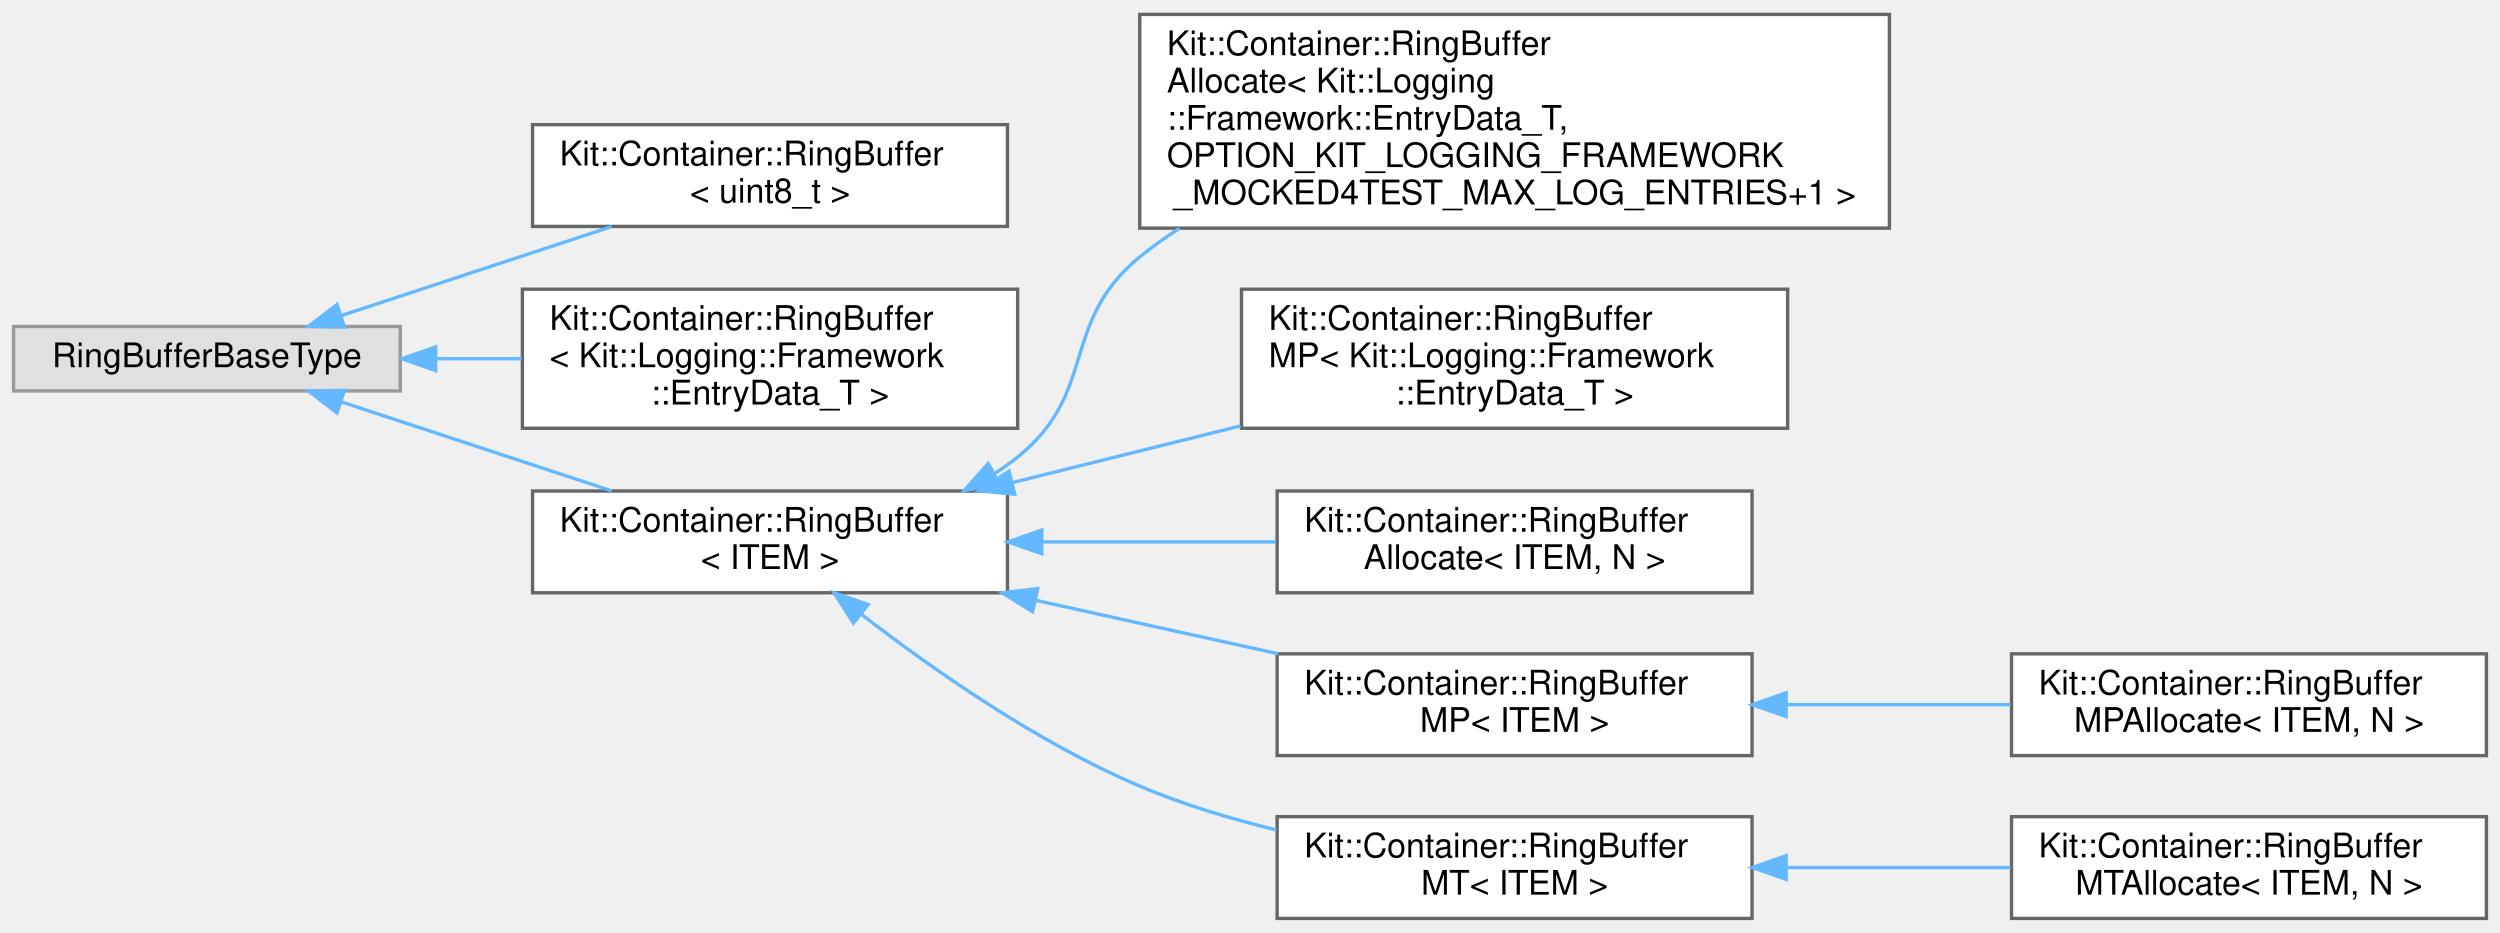
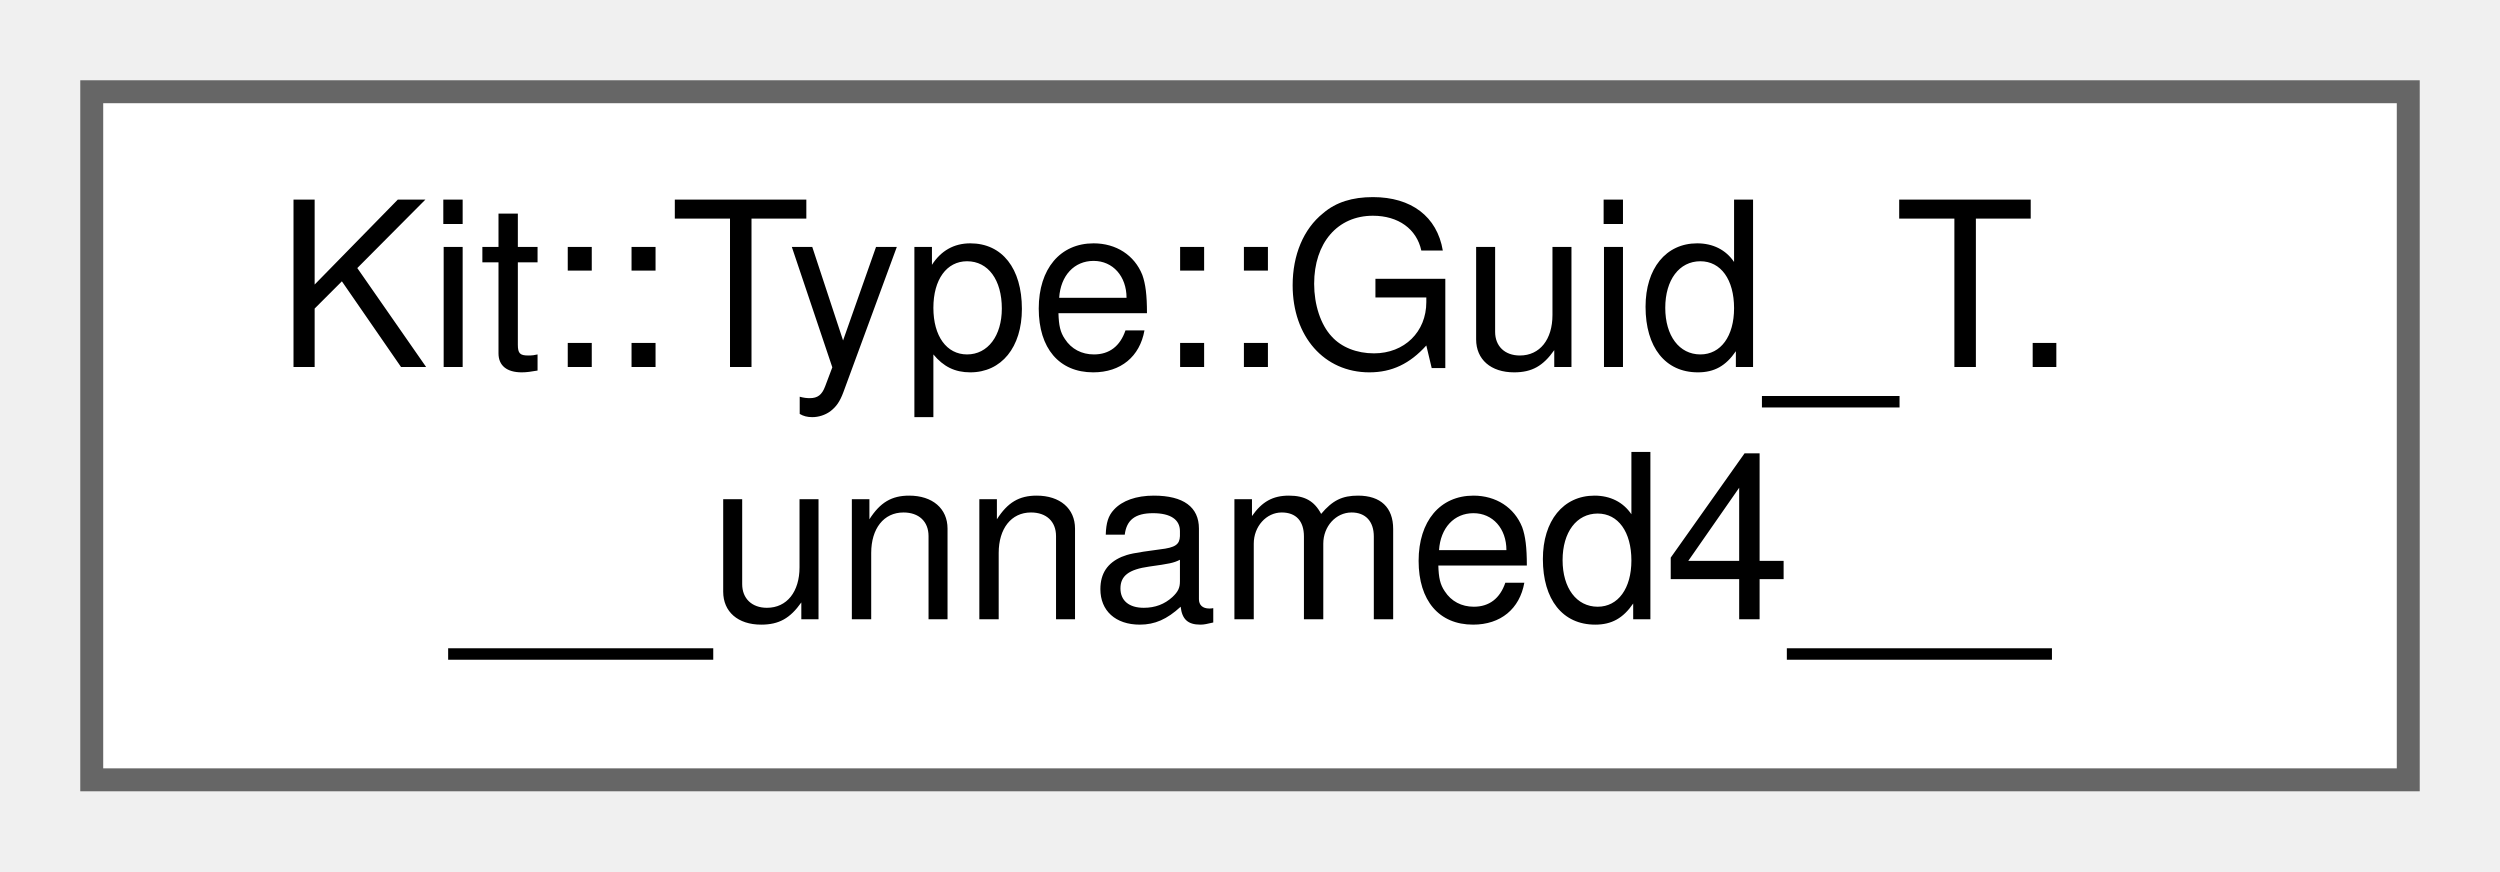
- <svg xmlns="http://www.w3.org/2000/svg" xmlns:xlink="http://www.w3.org/1999/xlink" width="737pt" height="275pt" viewBox="0.00 0.00 737.00 274.50">
-   <g id="graph0" class="graph" transform="scale(1 1) rotate(0) translate(4 270.5)">
+ <svg xmlns="http://www.w3.org/2000/svg" xmlns:xlink="http://www.w3.org/1999/xlink" width="109pt" height="38pt" viewBox="0.00 0.00 109.00 38.00">
+   <g id="graph0" class="graph" transform="scale(1 1) rotate(0) translate(4 34)">
    <g id="Node000000" class="node">
      <g id="a_Node000000">
-         <a xlink:title=" ">
-           <polygon fill="#e0e0e0" stroke="#999999" points="114,-174.5 0,-174.5 0,-155.5 114,-155.5 114,-174.5" />
-           <text text-anchor="middle" x="57" y="-162.5" font-family="Helvetica,sans-Serif" font-size="10.00">RingBufferBaseType</text>
-         </a>
-       </g>
-     </g>
-     <g id="Node000001" class="node">
-       <g id="a_Node000001">
-         <a xlink:href="class_kit_1_1_container_1_1_ring_buffer.html" target="_top" xlink:title=" ">
-           <polygon fill="white" stroke="#666666" points="293,-234 153,-234 153,-204 293,-204 293,-234" />
-           <text text-anchor="start" x="161" y="-222" font-family="Helvetica,sans-Serif" font-size="10.00">Kit::Container::RingBuffer</text>
-           <text text-anchor="middle" x="223" y="-211" font-family="Helvetica,sans-Serif" font-size="10.00">&lt; uint8_t &gt;</text>
-         </a>
-       </g>
-     </g>
-     <g id="edge246_Node000000_Node000001" class="edge">
-       <g id="a_edge246_Node000000_Node000001">
-         <a xlink:title=" ">
-           <path fill="none" stroke="#63b8ff" d="M96.71,-177.75C120.57,-185.6 151.28,-195.71 176.33,-203.96" />
-           <polygon fill="#63b8ff" stroke="#63b8ff" points="97.54,-174.33 86.94,-174.53 95.35,-180.98 97.54,-174.33" />
-         </a>
-       </g>
-     </g>
-     <g id="Node000002" class="node">
-       <g id="a_Node000002">
-         <a xlink:href="class_kit_1_1_container_1_1_ring_buffer.html" target="_top" xlink:title=" ">
-           <polygon fill="white" stroke="#666666" points="296,-185.5 150,-185.5 150,-144.5 296,-144.5 296,-185.5" />
-           <text text-anchor="start" x="158" y="-173.5" font-family="Helvetica,sans-Serif" font-size="10.00">Kit::Container::RingBuffer</text>
-           <text text-anchor="start" x="158" y="-162.5" font-family="Helvetica,sans-Serif" font-size="10.00">&lt; Kit::Logging::Framework</text>
-           <text text-anchor="middle" x="223" y="-151.5" font-family="Helvetica,sans-Serif" font-size="10.00">::EntryData_T &gt;</text>
-         </a>
-       </g>
-     </g>
-     <g id="edge247_Node000000_Node000002" class="edge">
-       <g id="a_edge247_Node000000_Node000002">
-         <a xlink:title=" ">
-           <path fill="none" stroke="#63b8ff" d="M124.48,-165C132.82,-165 141.39,-165 149.82,-165" />
-           <polygon fill="#63b8ff" stroke="#63b8ff" points="124.44,-161.5 114.44,-165 124.44,-168.5 124.44,-161.5" />
-         </a>
-       </g>
-     </g>
-     <g id="Node000003" class="node">
-       <g id="a_Node000003">
-         <a xlink:href="class_kit_1_1_container_1_1_ring_buffer.html" target="_top" xlink:title="This template class implements a Ring Buffer.">
-           <polygon fill="white" stroke="#666666" points="293,-126 153,-126 153,-96 293,-96 293,-126" />
-           <text text-anchor="start" x="161" y="-114" font-family="Helvetica,sans-Serif" font-size="10.00">Kit::Container::RingBuffer</text>
-           <text text-anchor="middle" x="223" y="-103" font-family="Helvetica,sans-Serif" font-size="10.00">&lt; ITEM &gt;</text>
-         </a>
-       </g>
-     </g>
-     <g id="edge248_Node000000_Node000003" class="edge">
-       <g id="a_edge248_Node000000_Node000003">
-         <a xlink:title=" ">
-           <path fill="none" stroke="#63b8ff" d="M96.71,-152.25C120.57,-144.4 151.28,-134.29 176.33,-126.04" />
-           <polygon fill="#63b8ff" stroke="#63b8ff" points="95.35,-149.02 86.94,-155.47 97.54,-155.67 95.35,-149.02" />
-         </a>
-       </g>
-     </g>
-     <g id="Node000004" class="node">
-       <g id="a_Node000004">
-         <a xlink:href="class_kit_1_1_container_1_1_ring_buffer_allocate.html" target="_top" xlink:title=" ">
-           <polygon fill="white" stroke="#666666" points="553,-266.5 332,-266.5 332,-203.5 553,-203.5 553,-266.5" />
-           <text text-anchor="start" x="340" y="-254.5" font-family="Helvetica,sans-Serif" font-size="10.00">Kit::Container::RingBuffer</text>
-           <text text-anchor="start" x="340" y="-243.5" font-family="Helvetica,sans-Serif" font-size="10.00">Allocate&lt; Kit::Logging</text>
-           <text text-anchor="start" x="340" y="-232.5" font-family="Helvetica,sans-Serif" font-size="10.00">::Framework::EntryData_T,</text>
-           <text text-anchor="start" x="340" y="-221.5" font-family="Helvetica,sans-Serif" font-size="10.00"> OPTION_KIT_LOGGING_FRAMEWORK</text>
-           <text text-anchor="middle" x="442.5" y="-210.5" font-family="Helvetica,sans-Serif" font-size="10.00">_MOCKED4TEST_MAX_LOG_ENTRIES+1 &gt;</text>
-         </a>
-       </g>
-     </g>
-     <g id="edge249_Node000003_Node000004" class="edge">
-       <g id="a_edge249_Node000003_Node000004">
-         <a xlink:title=" ">
-           <path fill="none" stroke="#63b8ff" d="M289.46,-131.3C291.73,-132.77 293.93,-134.33 296,-136 319.91,-155.28 308.24,-175.53 332,-195 335.68,-198.01 339.6,-200.81 343.7,-203.41" />
-           <polygon fill="#63b8ff" stroke="#63b8ff" points="290.73,-128 280.3,-126.16 287.3,-134.11 290.73,-128" />
-         </a>
-       </g>
-     </g>
-     <g id="Node000005" class="node">
-       <g id="a_Node000005">
-         <a xlink:href="class_kit_1_1_container_1_1_ring_buffer_m_p.html" target="_top" xlink:title=" ">
-           <polygon fill="white" stroke="#666666" points="523,-185.5 362,-185.5 362,-144.5 523,-144.5 523,-185.5" />
-           <text text-anchor="start" x="370" y="-173.5" font-family="Helvetica,sans-Serif" font-size="10.00">Kit::Container::RingBuffer</text>
-           <text text-anchor="start" x="370" y="-162.5" font-family="Helvetica,sans-Serif" font-size="10.00">MP&lt; Kit::Logging::Framework</text>
-           <text text-anchor="middle" x="442.5" y="-151.5" font-family="Helvetica,sans-Serif" font-size="10.00">::EntryData_T &gt;</text>
-         </a>
-       </g>
-     </g>
-     <g id="edge250_Node000003_Node000005" class="edge">
-       <g id="a_edge250_Node000003_Node000005">
-         <a xlink:title=" ">
-           <path fill="none" stroke="#63b8ff" d="M294.29,-128.45C315.8,-133.79 339.62,-139.71 361.71,-145.19" />
-           <polygon fill="#63b8ff" stroke="#63b8ff" points="295.13,-125.05 284.59,-126.04 293.45,-131.85 295.13,-125.05" />
-         </a>
-       </g>
-     </g>
-     <g id="Node000006" class="node">
-       <g id="a_Node000006">
-         <a xlink:href="class_kit_1_1_container_1_1_ring_buffer_allocate.html" target="_top" xlink:title="This template class extends the RingBuffer class by statically allocating memory for the ring buffer.">
-           <polygon fill="white" stroke="#666666" points="512.5,-126 372.5,-126 372.5,-96 512.5,-96 512.5,-126" />
-           <text text-anchor="start" x="380.5" y="-114" font-family="Helvetica,sans-Serif" font-size="10.00">Kit::Container::RingBuffer</text>
-           <text text-anchor="middle" x="442.5" y="-103" font-family="Helvetica,sans-Serif" font-size="10.00">Allocate&lt; ITEM, N &gt;</text>
-         </a>
-       </g>
-     </g>
-     <g id="edge251_Node000003_Node000006" class="edge">
-       <g id="a_edge251_Node000003_Node000006">
-         <a xlink:title=" ">
-           <path fill="none" stroke="#63b8ff" d="M303.34,-111C325.89,-111 350.28,-111 372.19,-111" />
-           <polygon fill="#63b8ff" stroke="#63b8ff" points="303.12,-107.5 293.12,-111 303.12,-114.5 303.12,-107.5" />
-         </a>
-       </g>
-     </g>
-     <g id="Node000007" class="node">
-       <g id="a_Node000007">
-         <a xlink:href="class_kit_1_1_container_1_1_ring_buffer_m_p.html" target="_top" xlink:title="This template class extends the RingBuffer class to be thread safe AND has Uint32 Model Point that tr...">
-           <polygon fill="white" stroke="#666666" points="512.5,-78 372.5,-78 372.5,-48 512.5,-48 512.5,-78" />
-           <text text-anchor="start" x="380.5" y="-66" font-family="Helvetica,sans-Serif" font-size="10.00">Kit::Container::RingBuffer</text>
-           <text text-anchor="middle" x="442.5" y="-55" font-family="Helvetica,sans-Serif" font-size="10.00">MP&lt; ITEM &gt;</text>
-         </a>
-       </g>
-     </g>
-     <g id="edge252_Node000003_Node000007" class="edge">
-       <g id="a_edge252_Node000003_Node000007">
-         <a xlink:title=" ">
-           <path fill="none" stroke="#63b8ff" d="M301.25,-93.8C311.59,-91.51 322.05,-89.2 332,-87 345.21,-84.08 359.32,-80.98 372.86,-78.01" />
-           <polygon fill="#63b8ff" stroke="#63b8ff" points="300.4,-90.41 291.4,-95.99 301.92,-97.24 300.4,-90.41" />
-         </a>
-       </g>
-     </g>
-     <g id="Node000009" class="node">
-       <g id="a_Node000009">
-         <a xlink:href="class_kit_1_1_container_1_1_ring_buffer_m_t.html" target="_top" xlink:title="This template class extends the RingBuffer class to be thread safe.">
-           <polygon fill="white" stroke="#666666" points="512.5,-30 372.5,-30 372.5,0 512.5,0 512.5,-30" />
-           <text text-anchor="start" x="380.5" y="-18" font-family="Helvetica,sans-Serif" font-size="10.00">Kit::Container::RingBuffer</text>
-           <text text-anchor="middle" x="442.5" y="-7" font-family="Helvetica,sans-Serif" font-size="10.00">MT&lt; ITEM &gt;</text>
-         </a>
-       </g>
-     </g>
-     <g id="edge254_Node000003_Node000009" class="edge">
-       <g id="a_edge254_Node000003_Node000009">
-         <a xlink:title=" ">
-           <path fill="none" stroke="#63b8ff" d="M249.96,-89.64C270.89,-73.45 301.74,-51.86 332,-39 344.63,-33.63 358.6,-29.4 372.23,-26.09" />
-           <polygon fill="#63b8ff" stroke="#63b8ff" points="247.59,-87.05 241.89,-95.99 251.92,-92.55 247.59,-87.05" />
-         </a>
-       </g>
-     </g>
-     <g id="Node000008" class="node">
-       <g id="a_Node000008">
-         <a xlink:href="class_kit_1_1_container_1_1_ring_buffer_m_p_allocate.html" target="_top" xlink:title="This template class extends the RingBufferMP class by statically allocating memory for the ring buffe...">
-           <polygon fill="white" stroke="#666666" points="729,-78 589,-78 589,-48 729,-48 729,-78" />
-           <text text-anchor="start" x="597" y="-66" font-family="Helvetica,sans-Serif" font-size="10.00">Kit::Container::RingBuffer</text>
-           <text text-anchor="middle" x="659" y="-55" font-family="Helvetica,sans-Serif" font-size="10.00">MPAllocate&lt; ITEM, N &gt;</text>
-         </a>
-       </g>
-     </g>
-     <g id="edge253_Node000007_Node000008" class="edge">
-       <g id="a_edge253_Node000007_Node000008">
-         <a xlink:title=" ">
-           <path fill="none" stroke="#63b8ff" d="M522.7,-63C544.36,-63 567.66,-63 588.71,-63" />
-           <polygon fill="#63b8ff" stroke="#63b8ff" points="522.55,-59.5 512.55,-63 522.55,-66.5 522.55,-59.5" />
-         </a>
-       </g>
-     </g>
-     <g id="Node000010" class="node">
-       <g id="a_Node000010">
-         <a xlink:href="class_kit_1_1_container_1_1_ring_buffer_m_t_allocate.html" target="_top" xlink:title="This template class extends the RingBuffer class by statically allocating memory for the ring buffer.">
-           <polygon fill="white" stroke="#666666" points="729,-30 589,-30 589,0 729,0 729,-30" />
-           <text text-anchor="start" x="597" y="-18" font-family="Helvetica,sans-Serif" font-size="10.00">Kit::Container::RingBuffer</text>
-           <text text-anchor="middle" x="659" y="-7" font-family="Helvetica,sans-Serif" font-size="10.00">MTAllocate&lt; ITEM, N &gt;</text>
-         </a>
-       </g>
-     </g>
-     <g id="edge255_Node000009_Node000010" class="edge">
-       <g id="a_edge255_Node000009_Node000010">
-         <a xlink:title=" ">
-           <path fill="none" stroke="#63b8ff" d="M522.7,-15C544.36,-15 567.66,-15 588.71,-15" />
-           <polygon fill="#63b8ff" stroke="#63b8ff" points="522.55,-11.5 512.55,-15 522.55,-18.5 522.55,-11.5" />
+         <a xlink:href="namespace_kit_1_1_type.html#union_kit_1_1_type_1_1_guid___t_8____unnamed4____" target="_top" xlink:title="Value as single memory block, and/or internal structure.">
+           <polygon fill="white" stroke="#666666" points="101,-30 0,-30 0,0 101,0 101,-30" />
+           <text text-anchor="start" x="8" y="-18" font-family="Helvetica,sans-Serif" font-size="10.00">Kit::Type::Guid_T.</text>
+           <text text-anchor="middle" x="50.5" y="-7" font-family="Helvetica,sans-Serif" font-size="10.00">__unnamed4__</text>
        </a>
      </g>
    </g>
  </g>
</svg>
